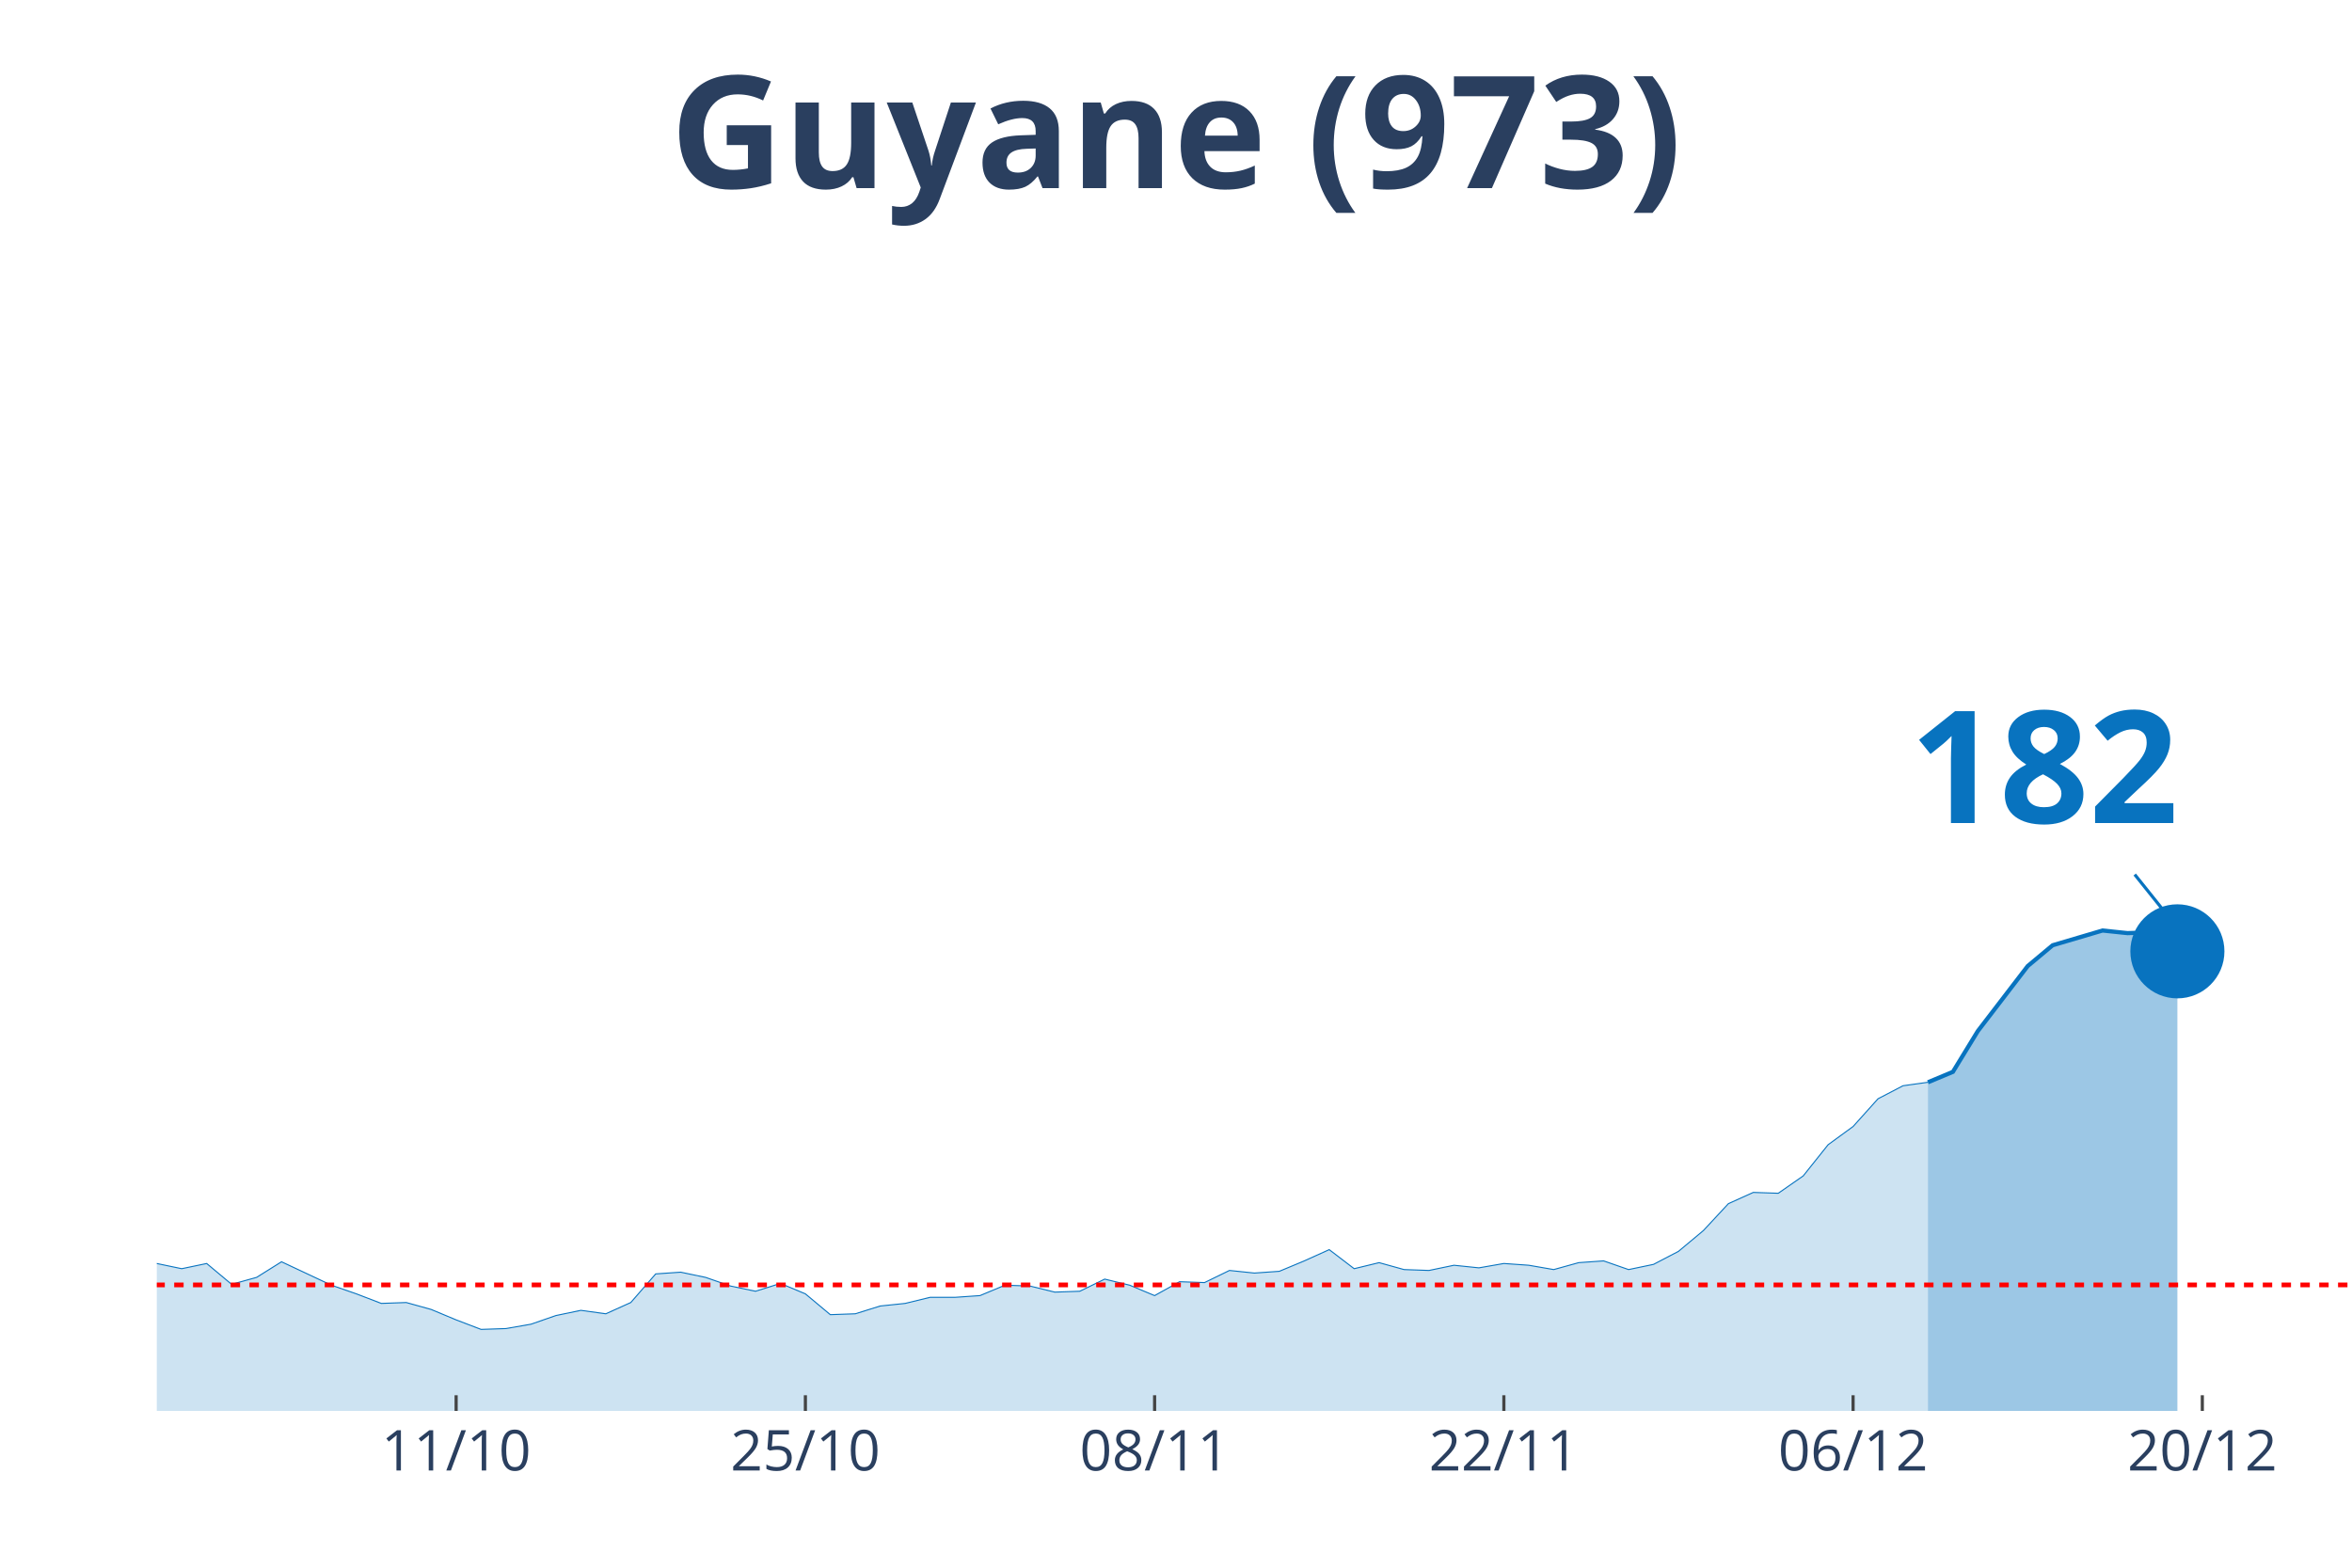
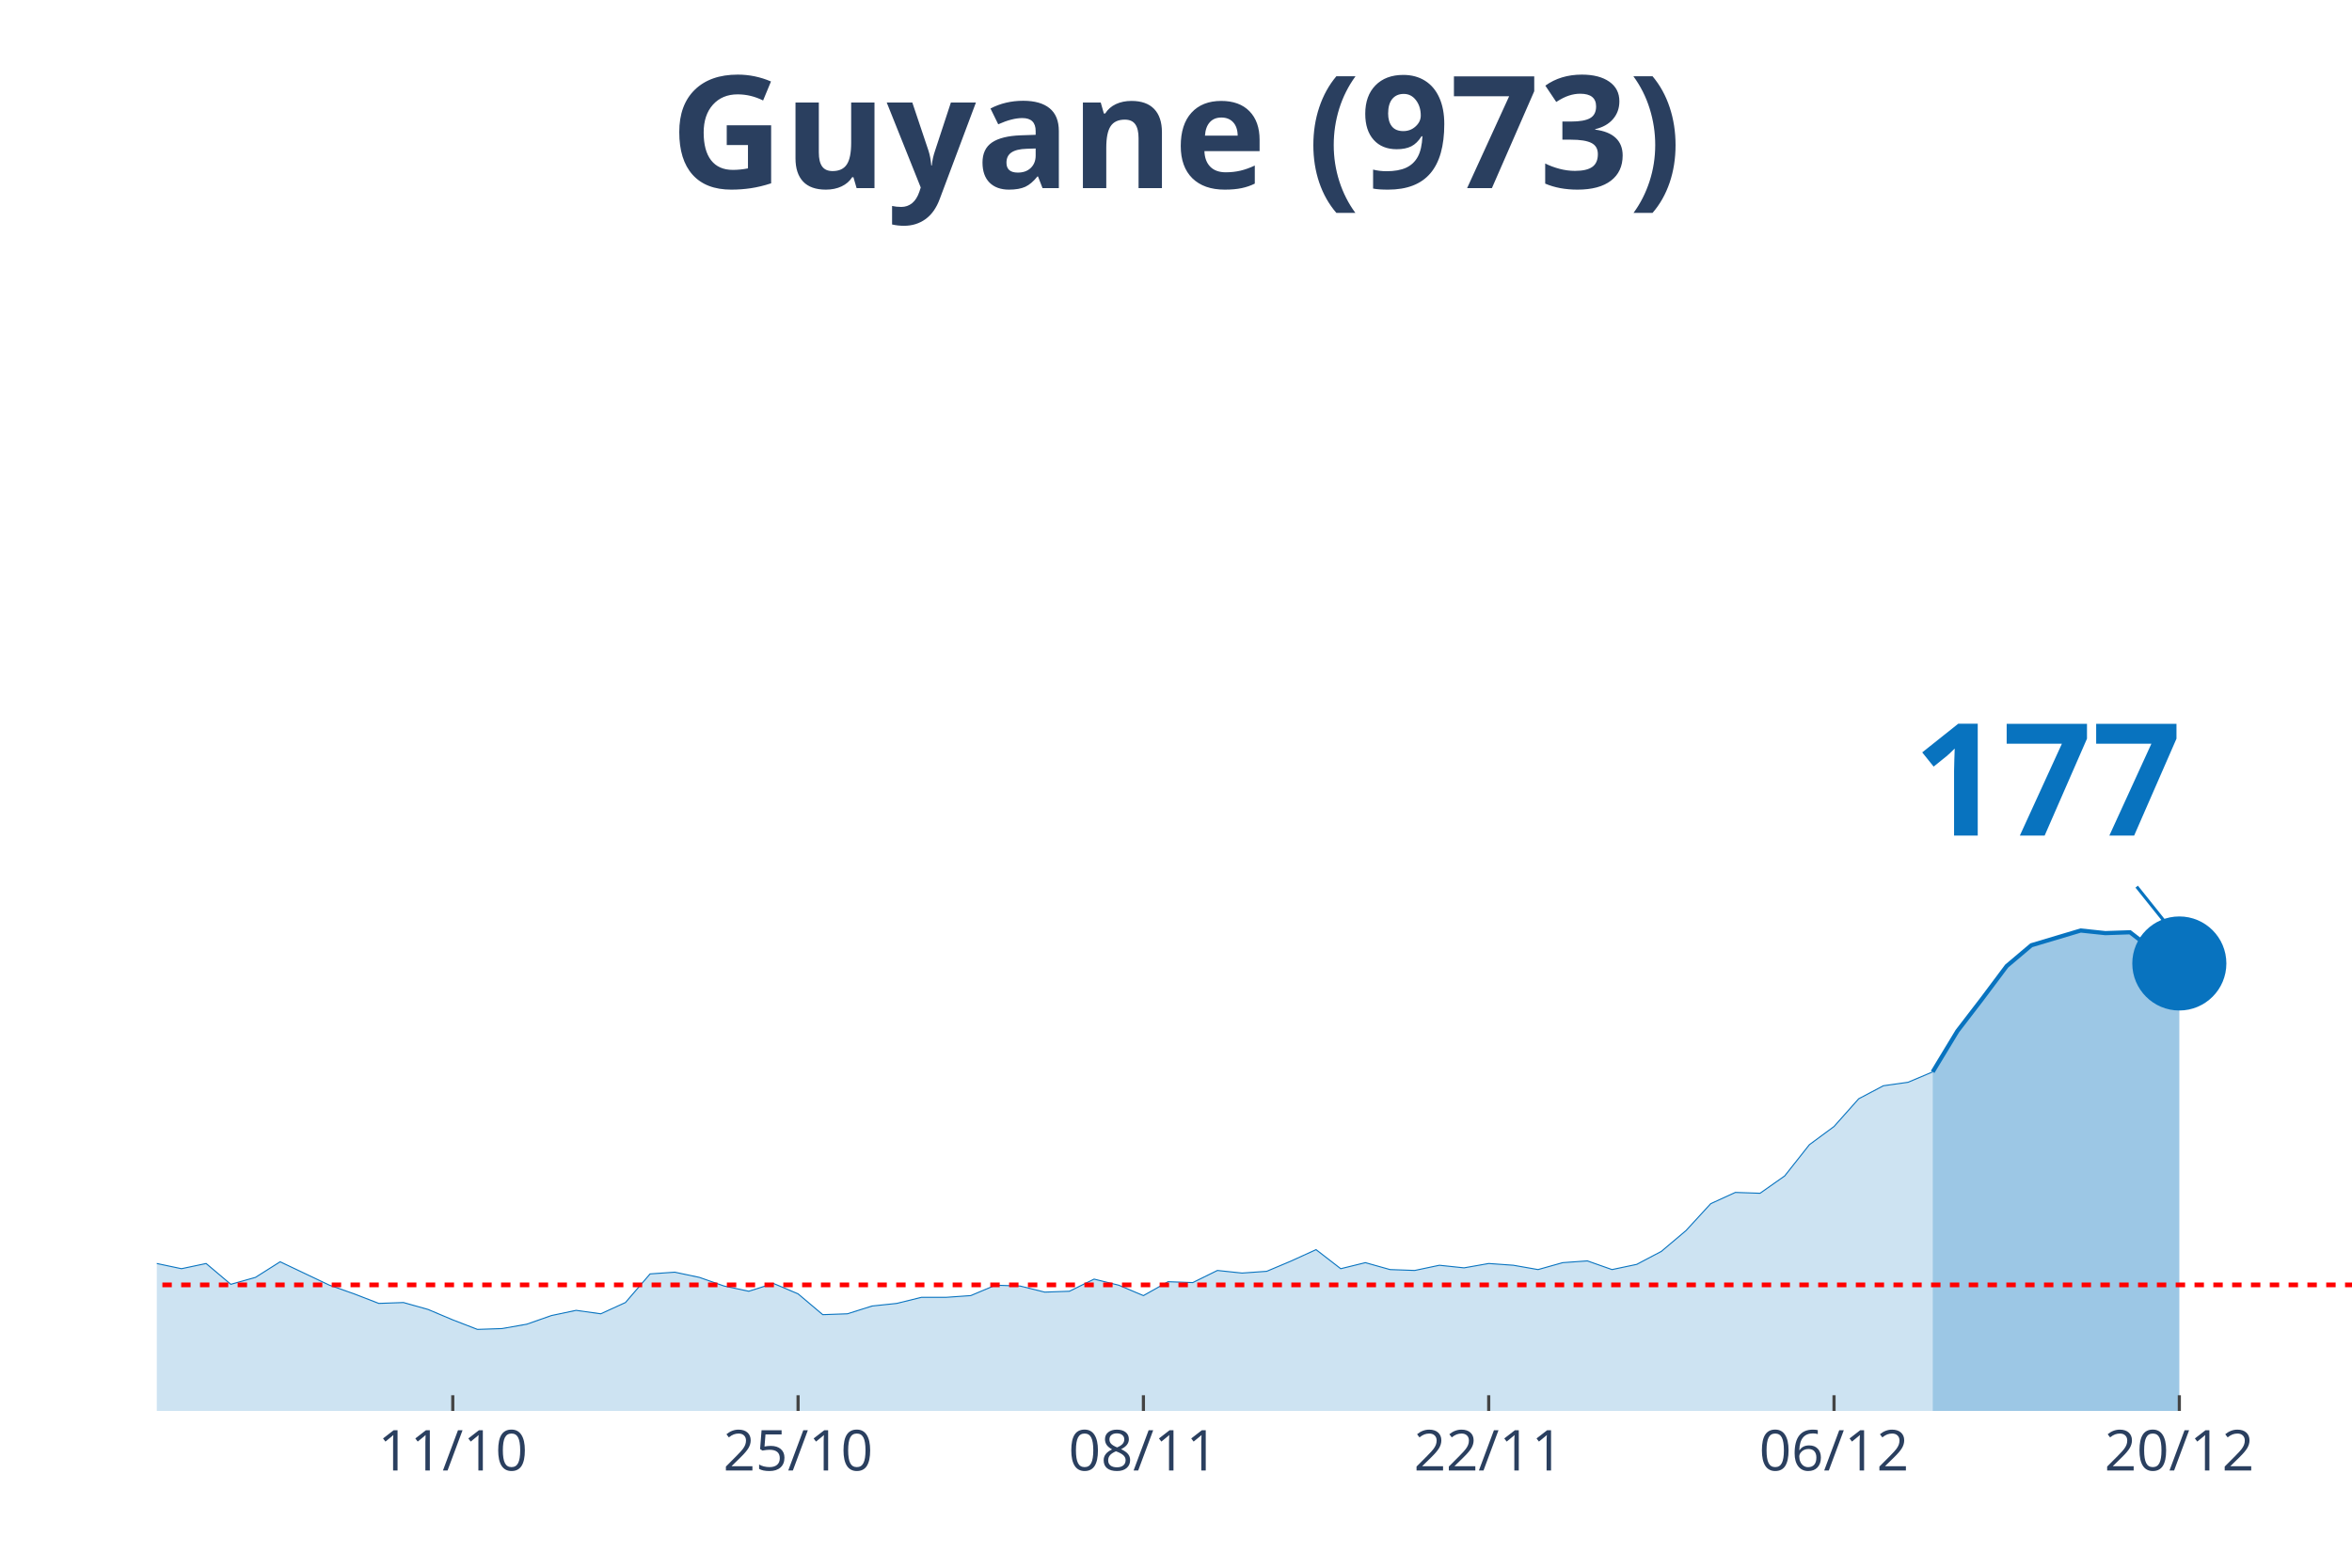
<svg xmlns="http://www.w3.org/2000/svg" class="main-svg" width="1125" height="750" style="" viewBox="0 0 750 500">
  <rect x="0" y="0" width="750" height="500" style="fill: rgb(0, 0, 0); fill-opacity: 0;" />
-   <defs id="defs-1a63a1">
+   <defs id="defs-917077">
    <g class="clips">
-       <clipPath id="clip1a63a1xyplot" class="plotclip">
+       <clipPath id="clip917077xyplot" class="plotclip">
        <rect width="700" height="380" />
      </clipPath>
-       <clipPath class="axesclip" id="clip1a63a1x">
+       <clipPath class="axesclip" id="clip917077x">
        <rect x="50" y="0" width="700" height="500" />
      </clipPath>
-       <clipPath class="axesclip" id="clip1a63a1y">
+       <clipPath class="axesclip" id="clip917077y">
        <rect x="0" y="70" width="750" height="380" />
      </clipPath>
-       <clipPath class="axesclip" id="clip1a63a1xy">
+       <clipPath class="axesclip" id="clip917077xy">
        <rect x="50" y="70" width="700" height="380" />
      </clipPath>
    </g>
    <g class="gradients" />
  </defs>
  <g class="bglayer">
    <rect class="bg" x="50" y="70" width="700" height="380" style="fill: rgb(0, 0, 0); fill-opacity: 0; stroke-width: 0;" />
  </g>
  <g class="layer-below">
    <g class="imagelayer" />
    <g class="shapelayer" />
  </g>
  <g class="cartesianlayer">
    <g class="subplot xy">
      <g class="layer-subplot">
        <g class="shapelayer" />
        <g class="imagelayer" />
      </g>
      <g class="gridlayer">
        <g class="x">
-           <path class="xgrid crisp" transform="translate(145.45,0)" d="M0,70v380" style="stroke: rgb(255, 255, 255); stroke-opacity: 1; stroke-width: 1px;" />
-           <path class="xgrid crisp" transform="translate(256.82,0)" d="M0,70v380" style="stroke: rgb(255, 255, 255); stroke-opacity: 1; stroke-width: 1px;" />
-           <path class="xgrid crisp" transform="translate(368.18,0)" d="M0,70v380" style="stroke: rgb(255, 255, 255); stroke-opacity: 1; stroke-width: 1px;" />
-           <path class="xgrid crisp" transform="translate(479.55,0)" d="M0,70v380" style="stroke: rgb(255, 255, 255); stroke-opacity: 1; stroke-width: 1px;" />
-           <path class="xgrid crisp" transform="translate(590.91,0)" d="M0,70v380" style="stroke: rgb(255, 255, 255); stroke-opacity: 1; stroke-width: 1px;" />
-           <path class="xgrid crisp" transform="translate(702.27,0)" d="M0,70v380" style="stroke: rgb(255, 255, 255); stroke-opacity: 1; stroke-width: 1px;" />
+           <path class="xgrid crisp" transform="translate(144.38,0)" d="M0,70v380" style="stroke: rgb(255, 255, 255); stroke-opacity: 1; stroke-width: 1px;" />
+           <path class="xgrid crisp" transform="translate(254.49,0)" d="M0,70v380" style="stroke: rgb(255, 255, 255); stroke-opacity: 1; stroke-width: 1px;" />
+           <path class="xgrid crisp" transform="translate(364.61,0)" d="M0,70v380" style="stroke: rgb(255, 255, 255); stroke-opacity: 1; stroke-width: 1px;" />
+           <path class="xgrid crisp" transform="translate(474.72,0)" d="M0,70v380" style="stroke: rgb(255, 255, 255); stroke-opacity: 1; stroke-width: 1px;" />
+           <path class="xgrid crisp" transform="translate(584.83,0)" d="M0,70v380" style="stroke: rgb(255, 255, 255); stroke-opacity: 1; stroke-width: 1px;" />
+           <path class="xgrid crisp" transform="translate(694.94,0)" d="M0,70v380" style="stroke: rgb(255, 255, 255); stroke-opacity: 1; stroke-width: 1px;" />
        </g>
        <g class="y" />
      </g>
      <g class="zerolinelayer" />
      <path class="xlines-below" />
      <path class="ylines-below" />
      <g class="overlines-below" />
      <g class="xaxislayer-below" />
      <g class="yaxislayer-below" />
      <g class="overaxes-below" />
-       <g class="plot" transform="translate(50, 70)" clip-path="url('#clip1a63a1xyplot')">
+       <g class="plot" transform="translate(50, 70)" clip-path="url('#clip917077xyplot')">
        <g class="scatterlayer mlayer">
-           <g class="trace scatter tracefbc289" style="stroke-miterlimit: 2;">
+           <g class="trace scatter traceaed093" style="stroke-miterlimit: 2;">
            <g class="fills">
              <g>
-                 <path class="js-fill" d="M564.77,380L-1081.82,380L-1081.82,379.17L-1057.95,368.66L-1050,360.92L-1018.18,333.81L-1010.23,336.3L-962.5,336.03L-954.55,327.45L-906.82,288.18L-898.86,266.06L-882.95,231.21L-875,224.29L-867.05,217.38L-859.09,190.83L-843.18,107.31L-835.23,81.03L-811.36,32.91L-803.41,10.51L-787.5,19.91L-779.55,43.14L-771.59,46.19L-763.64,24.89L-747.73,14.1L-739.77,30.7L-731.82,27.66L-723.86,0L-715.91,0.55L-707.95,21.57L-700,24.61L-692.05,45.91L-668.18,79.93L-660.23,105.09L-652.27,110.07L-644.32,127.22L-628.41,180.6L-620.45,170.36L-604.55,209.08L-596.59,195.53L-588.64,204.66L-580.68,194.7L-572.73,184.19L-564.77,199.68L-540.91,193.6L-532.95,201.06L-477.27,258.59L-469.32,254.99L-453.41,270.48L-445.45,275.74L-429.55,281.27L-421.59,280.16L-413.64,290.95L-405.68,292.05L-397.73,286.52L-389.77,293.16L-373.86,295.92L-365.91,302.29L-357.95,301.18L-350,305.88L-342.05,310.86L-334.09,308.37L-310.23,310.31L-302.27,317.22L-294.32,311.69L-286.36,312.24L-262.5,313.35L-254.55,304.77L-246.59,301.46L-238.64,306.99L-230.68,312.52L-222.73,312.24L-214.77,315.56L-206.82,312.24L-198.86,319.71L-190.91,322.75L-175,317.77L-167.05,322.2L-159.09,321.37L-151.14,326.35L-135.23,328.01L-127.27,333.54L-119.32,338.52L-111.36,335.75L-79.55,338.52L-71.59,336.58L-63.64,331.32L-55.68,334.09L-47.73,331.32L-39.77,330.49L-31.82,327.18L-23.86,327.73L-15.91,332.43L-7.95,334.64L0,332.98L7.95,334.64L15.91,332.98L23.86,339.62L31.82,337.41L39.77,332.43L55.68,339.9L63.64,342.66L71.59,345.71L79.55,345.43L87.5,347.64L95.45,350.96L103.41,354L111.36,353.73L119.32,352.34L127.27,349.58L135.23,347.92L143.18,349.02L151.14,345.43L159.09,336.3L167.05,335.75L175,337.41L182.95,340.17L190.91,341.83L198.86,339.34L206.82,342.66L214.77,349.3L222.73,349.02L230.68,346.54L238.64,345.71L246.59,343.77L254.55,343.77L262.5,343.22L270.45,339.9L278.41,340.17L286.36,342.11L294.32,341.83L302.27,337.96L310.23,339.9L318.18,343.22L326.14,338.79L334.09,339.07L342.05,335.2L350,336.03L357.95,335.47L365.91,332.15L373.86,328.56L381.82,334.64L389.77,332.71L397.73,334.92L405.68,335.2L413.64,333.54L421.59,334.37L429.55,332.98L437.5,333.54L445.45,334.92L453.41,332.71L461.36,332.15L469.32,334.92L477.27,333.26L485.23,329.11L493.18,322.47L501.14,313.9L509.09,310.31L517.05,310.58L525,305.05L532.95,295.09L540.91,289.29L548.86,280.44L556.82,276.29L564.77,275.18" style="fill: rgb(8, 115, 191); fill-opacity: 0.2; stroke-width: 0;" />
+                 <path class="js-fill" d="M566.29,380L-1069.66,380L-1069.66,379.17L-1046.07,368.66L-1038.2,360.92L-1006.74,333.81L-998.88,336.3L-951.69,336.03L-943.82,327.45L-896.63,288.18L-888.76,266.06L-873.03,231.21L-865.17,224.29L-857.3,217.38L-849.44,190.83L-833.71,107.31L-825.84,81.03L-802.25,32.91L-794.38,10.51L-778.65,19.91L-770.79,43.14L-762.92,46.19L-755.06,24.89L-739.33,14.1L-731.46,30.7L-723.6,27.66L-715.73,0L-707.87,0.55L-700,21.57L-692.13,24.61L-684.27,45.91L-660.67,79.93L-652.81,105.09L-644.94,110.07L-637.08,127.22L-621.35,180.6L-613.48,170.36L-597.75,209.08L-589.89,195.53L-582.02,204.66L-574.16,194.7L-566.29,184.19L-558.43,199.68L-534.83,193.6L-526.97,201.06L-479.78,253.61L-471.91,258.59L-464.04,254.99L-456.18,267.99L-440.45,275.74L-432.58,281.27L-416.85,280.16L-408.99,290.95L-401.12,292.05L-393.26,286.52L-377.53,293.99L-369.66,295.92L-361.8,302.29L-353.93,301.18L-338.2,310.86L-330.34,308.37L-306.74,310.31L-298.88,317.22L-291.01,311.69L-283.15,312.24L-259.55,313.35L-251.69,304.77L-243.82,301.46L-235.96,306.99L-228.09,312.52L-220.22,312.24L-212.36,315.56L-204.49,312.24L-196.63,319.71L-188.76,322.75L-173.03,317.77L-165.17,322.2L-157.3,321.37L-149.44,326.35L-133.71,328.01L-125.84,333.54L-117.98,338.52L-110.11,335.75L-78.65,338.52L-70.79,336.58L-62.92,331.32L-55.06,334.09L-47.19,331.32L-39.33,330.49L-31.46,327.18L-23.6,327.73L-15.73,332.43L-7.87,334.64L0,332.98L7.87,334.64L15.73,332.98L23.6,339.62L31.46,337.41L39.33,332.43L55.06,339.9L62.92,342.66L70.79,345.71L78.65,345.43L86.52,347.64L94.38,350.96L102.25,354L110.11,353.73L117.98,352.34L125.84,349.58L133.71,347.92L141.57,349.02L149.44,345.43L157.3,336.3L165.17,335.75L173.03,337.41L180.9,340.17L188.76,341.83L196.63,339.34L204.49,342.66L212.36,349.3L220.22,349.02L228.09,346.54L235.96,345.71L243.82,343.77L251.69,343.77L259.55,343.22L267.42,339.9L275.28,340.17L283.15,342.11L291.01,341.83L298.88,337.96L306.74,339.9L314.61,343.22L322.47,338.79L330.34,339.07L338.2,335.2L346.07,336.03L353.93,335.47L361.8,332.15L369.66,328.56L377.53,334.64L385.39,332.71L393.26,334.92L401.12,335.2L408.99,333.54L416.85,334.37L424.72,332.98L432.58,333.54L440.45,334.92L448.31,332.71L456.18,332.15L464.04,334.92L471.91,333.26L479.78,329.11L487.64,322.47L495.51,313.9L503.37,310.31L511.24,310.58L519.1,305.05L526.97,295.09L534.83,289.29L542.7,280.44L550.56,276.29L558.43,275.18L566.29,271.86" style="fill: rgb(8, 115, 191); fill-opacity: 0.2; stroke-width: 0;" />
              </g>
            </g>
            <g class="errorbars" />
            <g class="lines">
-               <path class="js-line" d="M-1081.82,379.17L-1057.95,368.66L-1050,360.92L-1018.18,333.81L-1010.23,336.3L-962.5,336.03L-954.55,327.45L-906.82,288.18L-898.86,266.06L-882.95,231.21L-875,224.29L-867.05,217.38L-859.09,190.83L-843.18,107.31L-835.23,81.03L-811.36,32.91L-803.41,10.51L-787.5,19.91L-779.55,43.14L-771.59,46.19L-763.64,24.89L-747.73,14.1L-739.77,30.7L-731.82,27.66L-723.86,0L-715.91,0.55L-707.95,21.57L-700,24.61L-692.05,45.91L-668.18,79.93L-660.23,105.09L-652.27,110.07L-644.32,127.22L-628.41,180.6L-620.45,170.36L-604.55,209.08L-596.59,195.53L-588.64,204.66L-580.68,194.7L-572.73,184.19L-564.77,199.68L-540.91,193.6L-532.95,201.06L-477.27,258.59L-469.32,254.99L-453.41,270.48L-445.45,275.74L-429.55,281.27L-421.59,280.16L-413.64,290.95L-405.68,292.05L-397.73,286.52L-389.77,293.16L-373.86,295.92L-365.91,302.29L-357.95,301.18L-350,305.88L-342.05,310.86L-334.09,308.37L-310.23,310.31L-302.27,317.22L-294.32,311.69L-286.36,312.24L-262.5,313.35L-254.55,304.77L-246.59,301.46L-238.64,306.99L-230.68,312.52L-222.73,312.24L-214.77,315.56L-206.82,312.24L-198.86,319.71L-190.91,322.75L-175,317.77L-167.05,322.2L-159.09,321.37L-151.14,326.35L-135.23,328.01L-127.27,333.54L-119.32,338.52L-111.36,335.75L-79.55,338.52L-71.59,336.58L-63.64,331.32L-55.68,334.09L-47.73,331.32L-39.77,330.49L-31.82,327.18L-23.86,327.73L-15.91,332.43L-7.95,334.64L0,332.98L7.95,334.64L15.91,332.98L23.86,339.62L31.82,337.41L39.77,332.43L55.68,339.9L63.64,342.66L71.59,345.71L79.55,345.43L87.5,347.64L95.45,350.96L103.41,354L111.36,353.73L119.32,352.34L127.27,349.58L135.23,347.92L143.18,349.02L151.14,345.43L159.09,336.3L167.05,335.75L175,337.41L182.95,340.17L190.91,341.83L198.86,339.34L206.82,342.66L214.77,349.3L222.73,349.02L230.68,346.54L238.64,345.71L246.59,343.77L254.55,343.77L262.5,343.22L270.45,339.9L278.41,340.17L286.36,342.11L294.32,341.83L302.27,337.96L310.23,339.9L318.18,343.22L326.14,338.79L334.09,339.07L342.05,335.2L350,336.03L357.95,335.47L365.91,332.15L373.86,328.56L381.82,334.64L389.77,332.71L397.73,334.92L405.68,335.2L413.64,333.54L421.59,334.37L429.55,332.98L437.5,333.54L445.45,334.92L453.41,332.71L461.36,332.15L469.32,334.92L477.27,333.26L485.23,329.11L493.18,322.47L501.14,313.9L509.09,310.31L517.05,310.58L525,305.05L532.95,295.09L540.91,289.29L548.86,280.44L556.82,276.29L564.77,275.18" style="vector-effect: non-scaling-stroke; fill: none; stroke: rgb(8, 115, 191); stroke-opacity: 1; stroke-width: 0.5px; opacity: 1;" />
+               <path class="js-line" d="M-1069.66,379.17L-1046.07,368.66L-1038.2,360.92L-1006.74,333.81L-998.88,336.3L-951.69,336.03L-943.82,327.45L-896.63,288.18L-888.76,266.06L-873.03,231.21L-865.17,224.29L-857.3,217.38L-849.44,190.83L-833.71,107.31L-825.84,81.03L-802.25,32.91L-794.38,10.51L-778.65,19.91L-770.79,43.14L-762.92,46.19L-755.06,24.89L-739.33,14.1L-731.46,30.7L-723.6,27.66L-715.73,0L-707.87,0.55L-700,21.57L-692.13,24.61L-684.27,45.91L-660.67,79.93L-652.81,105.09L-644.94,110.07L-637.08,127.22L-621.35,180.6L-613.48,170.36L-597.75,209.08L-589.89,195.53L-582.02,204.66L-574.16,194.7L-566.29,184.19L-558.43,199.68L-534.83,193.6L-526.97,201.06L-479.78,253.61L-471.91,258.59L-464.04,254.99L-456.18,267.99L-440.45,275.74L-432.58,281.27L-416.85,280.16L-408.99,290.95L-401.12,292.05L-393.26,286.52L-377.53,293.99L-369.66,295.92L-361.8,302.29L-353.93,301.18L-338.2,310.86L-330.34,308.37L-306.74,310.31L-298.88,317.22L-291.01,311.69L-283.15,312.24L-259.55,313.35L-251.69,304.77L-243.82,301.46L-235.96,306.99L-228.09,312.52L-220.22,312.24L-212.36,315.56L-204.49,312.24L-196.63,319.71L-188.76,322.75L-173.03,317.77L-165.17,322.2L-157.3,321.37L-149.44,326.35L-133.71,328.01L-125.84,333.54L-117.98,338.52L-110.11,335.75L-78.65,338.52L-70.79,336.58L-62.92,331.32L-55.06,334.09L-47.19,331.32L-39.33,330.49L-31.46,327.18L-23.6,327.73L-15.73,332.43L-7.87,334.64L0,332.98L7.87,334.64L15.73,332.98L23.6,339.62L31.46,337.41L39.33,332.43L55.06,339.9L62.92,342.66L70.79,345.71L78.65,345.43L86.52,347.64L94.38,350.96L102.25,354L110.11,353.73L117.98,352.34L125.84,349.58L133.71,347.92L141.57,349.02L149.44,345.43L157.3,336.3L165.17,335.75L173.03,337.41L180.9,340.17L188.76,341.83L196.63,339.34L204.49,342.66L212.36,349.3L220.22,349.02L228.09,346.54L235.96,345.71L243.82,343.77L251.69,343.77L259.55,343.22L267.42,339.9L275.28,340.17L283.15,342.11L291.01,341.83L298.88,337.96L306.74,339.9L314.61,343.22L322.47,338.79L330.34,339.07L338.2,335.2L346.07,336.03L353.93,335.47L361.8,332.15L369.66,328.56L377.53,334.64L385.39,332.71L393.26,334.92L401.12,335.2L408.99,333.54L416.85,334.37L424.72,332.98L432.58,333.54L440.45,334.92L448.31,332.71L456.18,332.15L464.04,334.92L471.91,333.26L479.78,329.11L487.64,322.47L495.51,313.9L503.37,310.31L511.24,310.58L519.1,305.05L526.97,295.09L534.83,289.29L542.7,280.44L550.56,276.29L558.43,275.18L566.29,271.86" style="vector-effect: non-scaling-stroke; fill: none; stroke: rgb(8, 115, 191); stroke-opacity: 1; stroke-width: 0.5px; opacity: 1;" />
            </g>
            <g class="points" />
            <g class="text" />
          </g>
-           <g class="trace scatter tracef3ffa3" style="stroke-miterlimit: 2;">
+           <g class="trace scatter trace56664a" style="stroke-miterlimit: 2;">
            <g class="fills">
              <g>
-                 <path class="js-fill" d="M644.32,380L564.77,380L564.77,275.18L572.73,271.86L580.68,258.86L596.59,238.12L604.55,231.48L620.45,226.78L628.41,227.61L636.36,227.34L644.32,233.42" style="fill: rgb(8, 115, 191); fill-opacity: 0.4; stroke-width: 0;" />
+                 <path class="js-fill" d="M644.94,380L566.29,380L566.29,271.86L574.16,258.86L582.02,248.63L589.89,238.12L597.75,231.48L613.48,226.78L621.35,227.61L629.21,227.34L637.08,233.42L644.94,237.29" style="fill: rgb(8, 115, 191); fill-opacity: 0.4; stroke-width: 0;" />
              </g>
            </g>
            <g class="errorbars" />
            <g class="lines">
-               <path class="js-line" d="M564.77,275.18L572.73,271.86L580.68,258.86L596.59,238.12L604.55,231.48L620.45,226.78L628.41,227.61L636.36,227.34L644.32,233.42" style="vector-effect: non-scaling-stroke; fill: none; stroke: rgb(8, 115, 191); stroke-opacity: 1; stroke-width: 2px; opacity: 1;" />
+               <path class="js-line" d="M566.29,271.86L574.16,258.86L582.02,248.63L589.89,238.12L597.75,231.48L613.48,226.78L621.35,227.61L629.21,227.34L637.08,233.42L644.94,237.29" style="vector-effect: non-scaling-stroke; fill: none; stroke: rgb(8, 115, 191); stroke-opacity: 1; stroke-width: 2px; opacity: 1;" />
            </g>
            <g class="points" />
            <g class="text" />
          </g>
-           <g class="trace scatter traceb4c8fa" style="stroke-miterlimit: 2; opacity: 1;">
+           <g class="trace scatter trace1efcff" style="stroke-miterlimit: 2; opacity: 1;">
            <g class="fills" />
            <g class="errorbars" />
            <g class="lines" />
            <g class="points">
-               <path class="point" transform="translate(644.32,233.42)" d="M15,0A15,15 0 1,1 0,-15A15,15 0 0,1 15,0Z" style="opacity: 1; stroke-width: 0px; fill: rgb(8, 115, 191); fill-opacity: 1;" />
+               <path class="point" transform="translate(644.94,237.29)" d="M15,0A15,15 0 1,1 0,-15A15,15 0 0,1 15,0Z" style="opacity: 1; stroke-width: 0px; fill: rgb(8, 115, 191); fill-opacity: 1;" />
            </g>
            <g class="text" />
          </g>
        </g>
      </g>
      <g class="overplot" />
      <path class="xlines-above crisp" style="fill: none; stroke-width: 1px; stroke: rgb(0, 0, 0); stroke-opacity: 0;" d="" />
      <path class="ylines-above crisp" style="fill: none;" d="M0,0" />
      <g class="overlines-above" />
      <g class="xaxislayer-above">
-         <path class="xtick ticks crisp" d="M0,450v-5" transform="translate(145.45,0)" style="stroke: rgb(68, 68, 68); stroke-opacity: 1; stroke-width: 1px;" />
-         <path class="xtick ticks crisp" d="M0,450v-5" transform="translate(256.82,0)" style="stroke: rgb(68, 68, 68); stroke-opacity: 1; stroke-width: 1px;" />
-         <path class="xtick ticks crisp" d="M0,450v-5" transform="translate(368.18,0)" style="stroke: rgb(68, 68, 68); stroke-opacity: 1; stroke-width: 1px;" />
-         <path class="xtick ticks crisp" d="M0,450v-5" transform="translate(479.55,0)" style="stroke: rgb(68, 68, 68); stroke-opacity: 1; stroke-width: 1px;" />
-         <path class="xtick ticks crisp" d="M0,450v-5" transform="translate(590.91,0)" style="stroke: rgb(68, 68, 68); stroke-opacity: 1; stroke-width: 1px;" />
-         <path class="xtick ticks crisp" d="M0,450v-5" transform="translate(702.27,0)" style="stroke: rgb(68, 68, 68); stroke-opacity: 1; stroke-width: 1px;" />
+         <path class="xtick ticks crisp" d="M0,450v-5" transform="translate(144.38,0)" style="stroke: rgb(68, 68, 68); stroke-opacity: 1; stroke-width: 1px;" />
+         <path class="xtick ticks crisp" d="M0,450v-5" transform="translate(254.49,0)" style="stroke: rgb(68, 68, 68); stroke-opacity: 1; stroke-width: 1px;" />
+         <path class="xtick ticks crisp" d="M0,450v-5" transform="translate(364.61,0)" style="stroke: rgb(68, 68, 68); stroke-opacity: 1; stroke-width: 1px;" />
+         <path class="xtick ticks crisp" d="M0,450v-5" transform="translate(474.72,0)" style="stroke: rgb(68, 68, 68); stroke-opacity: 1; stroke-width: 1px;" />
+         <path class="xtick ticks crisp" d="M0,450v-5" transform="translate(584.83,0)" style="stroke: rgb(68, 68, 68); stroke-opacity: 1; stroke-width: 1px;" />
+         <path class="xtick ticks crisp" d="M0,450v-5" transform="translate(694.94,0)" style="stroke: rgb(68, 68, 68); stroke-opacity: 1; stroke-width: 1px;" />
        <g class="xtick">
-           <text text-anchor="middle" x="0" y="469" transform="translate(145.45,0)" style="font-family: 'Open Sans', verdana, arial, sans-serif; font-size: 18px; fill: rgb(42, 63, 95); fill-opacity: 1; white-space: pre;">11/10</text>
+           <text text-anchor="middle" x="0" y="469" transform="translate(144.38,0)" style="font-family: 'Open Sans', verdana, arial, sans-serif; font-size: 18px; fill: rgb(42, 63, 95); fill-opacity: 1; white-space: pre;">11/10</text>
        </g>
        <g class="xtick">
-           <text text-anchor="middle" x="0" y="469" transform="translate(256.82,0)" style="font-family: 'Open Sans', verdana, arial, sans-serif; font-size: 18px; fill: rgb(42, 63, 95); fill-opacity: 1; white-space: pre;">25/10</text>
+           <text text-anchor="middle" x="0" y="469" transform="translate(254.49,0)" style="font-family: 'Open Sans', verdana, arial, sans-serif; font-size: 18px; fill: rgb(42, 63, 95); fill-opacity: 1; white-space: pre;">25/10</text>
        </g>
        <g class="xtick">
-           <text text-anchor="middle" x="0" y="469" transform="translate(368.18,0)" style="font-family: 'Open Sans', verdana, arial, sans-serif; font-size: 18px; fill: rgb(42, 63, 95); fill-opacity: 1; white-space: pre;">08/11</text>
+           <text text-anchor="middle" x="0" y="469" transform="translate(364.61,0)" style="font-family: 'Open Sans', verdana, arial, sans-serif; font-size: 18px; fill: rgb(42, 63, 95); fill-opacity: 1; white-space: pre;">08/11</text>
        </g>
        <g class="xtick">
-           <text text-anchor="middle" x="0" y="469" transform="translate(479.55,0)" style="font-family: 'Open Sans', verdana, arial, sans-serif; font-size: 18px; fill: rgb(42, 63, 95); fill-opacity: 1; white-space: pre;">22/11</text>
+           <text text-anchor="middle" x="0" y="469" transform="translate(474.72,0)" style="font-family: 'Open Sans', verdana, arial, sans-serif; font-size: 18px; fill: rgb(42, 63, 95); fill-opacity: 1; white-space: pre;">22/11</text>
        </g>
        <g class="xtick">
-           <text text-anchor="middle" x="0" y="469" transform="translate(590.91,0)" style="font-family: 'Open Sans', verdana, arial, sans-serif; font-size: 18px; fill: rgb(42, 63, 95); fill-opacity: 1; white-space: pre;">06/12</text>
+           <text text-anchor="middle" x="0" y="469" transform="translate(584.83,0)" style="font-family: 'Open Sans', verdana, arial, sans-serif; font-size: 18px; fill: rgb(42, 63, 95); fill-opacity: 1; white-space: pre;">06/12</text>
        </g>
        <g class="xtick">
-           <text text-anchor="middle" x="0" y="469" transform="translate(702.27,0)" style="font-family: 'Open Sans', verdana, arial, sans-serif; font-size: 18px; fill: rgb(42, 63, 95); fill-opacity: 1; white-space: pre;">20/12</text>
+           <text text-anchor="middle" x="0" y="469" transform="translate(694.94,0)" style="font-family: 'Open Sans', verdana, arial, sans-serif; font-size: 18px; fill: rgb(42, 63, 95); fill-opacity: 1; white-space: pre;">20/12</text>
        </g>
      </g>
      <g class="yaxislayer-above" />
      <g class="overaxes-above" />
    </g>
  </g>
  <g class="polarlayer" />
  <g class="ternarylayer" />
  <g class="geolayer" />
  <g class="funnelarealayer" />
  <g class="pielayer" />
  <g class="treemaplayer" />
  <g class="sunburstlayer" />
  <g class="glimages" />
-   <defs id="topdefs-1a63a1">
+   <defs id="topdefs-917077">
    <g class="clips" />
  </defs>
  <g class="layer-above">
    <g class="imagelayer" />
    <g class="shapelayer">
-       <path data-index="0" fill-rule="evenodd" d="M-4420.45,409.8L1394.32,409.8" clip-path="url('#clip1a63a1xy')" style="opacity: 1; stroke: rgb(255, 0, 0); stroke-opacity: 1; fill: rgb(0, 0, 0); fill-opacity: 0; stroke-dasharray: 3px, 3px; stroke-width: 1.5px;" />
+       <path data-index="0" fill-rule="evenodd" d="M-4370.22,409.8L1379.21,409.8" clip-path="url('#clip917077xy')" style="opacity: 1; stroke: rgb(255, 0, 0); stroke-opacity: 1; fill: rgb(0, 0, 0); fill-opacity: 0; stroke-dasharray: 3px, 3px; stroke-width: 1.5px;" />
    </g>
  </g>
  <g class="infolayer">
    <g class="g-gtitle">
      <text class="gtitle" x="375" y="25" text-anchor="middle" dy="0.7em" style="font-family: 'Open Sans', verdana, arial, sans-serif; font-size: 50px; fill: rgb(42, 63, 95); opacity: 1; font-weight: normal; white-space: pre;">
        <tspan style="font-weight:bold">Guyane (973)</tspan>
      </text>
    </g>
    <g class="g-xtitle" />
    <g class="annotation" data-index="0" style="opacity: 1;">
-       <g class="annotation-text-g" transform="rotate(0,652.32,243.42)">
-         <g class="cursor-pointer" transform="translate(594, 207)">
+       <g class="annotation-text-g" transform="rotate(0,652.94,247.29)">
+         <g class="cursor-pointer" transform="translate(595, 211)">
          <rect class="bg" x="0.5" y="0.5" width="115" height="71" style="stroke-width: 1px; stroke: rgb(0, 0, 0); stroke-opacity: 0; fill: rgb(255, 255, 255); fill-opacity: 0.6;" />
          <text class="annotation-text" text-anchor="middle" x="57.812" y="55.5" style="font-family: 'Open Sans', verdana, arial, sans-serif; font-size: 50px; fill: rgb(8, 115, 191); fill-opacity: 1; white-space: pre;">
-             <tspan style="font-weight:bold">182 </tspan>
+             <tspan style="font-weight:bold">177 </tspan>
          </text>
        </g>
      </g>
      <g class="annotation-arrow-g" style="opacity: 1;">
-         <path d="M680.72,278.92L692.32,293.42" style="stroke-width: 1px; stroke: rgb(8, 115, 191); stroke-opacity: 1; stroke-dasharray: 0px, 0px, 18.569px, 18.569px;" />
+         <path d="M681.34,282.79L692.94,297.29" style="stroke-width: 1px; stroke: rgb(8, 115, 191); stroke-opacity: 1; stroke-dasharray: 0px, 0px, 18.569px, 18.569px;" />
      </g>
    </g>
  </g>
</svg>
